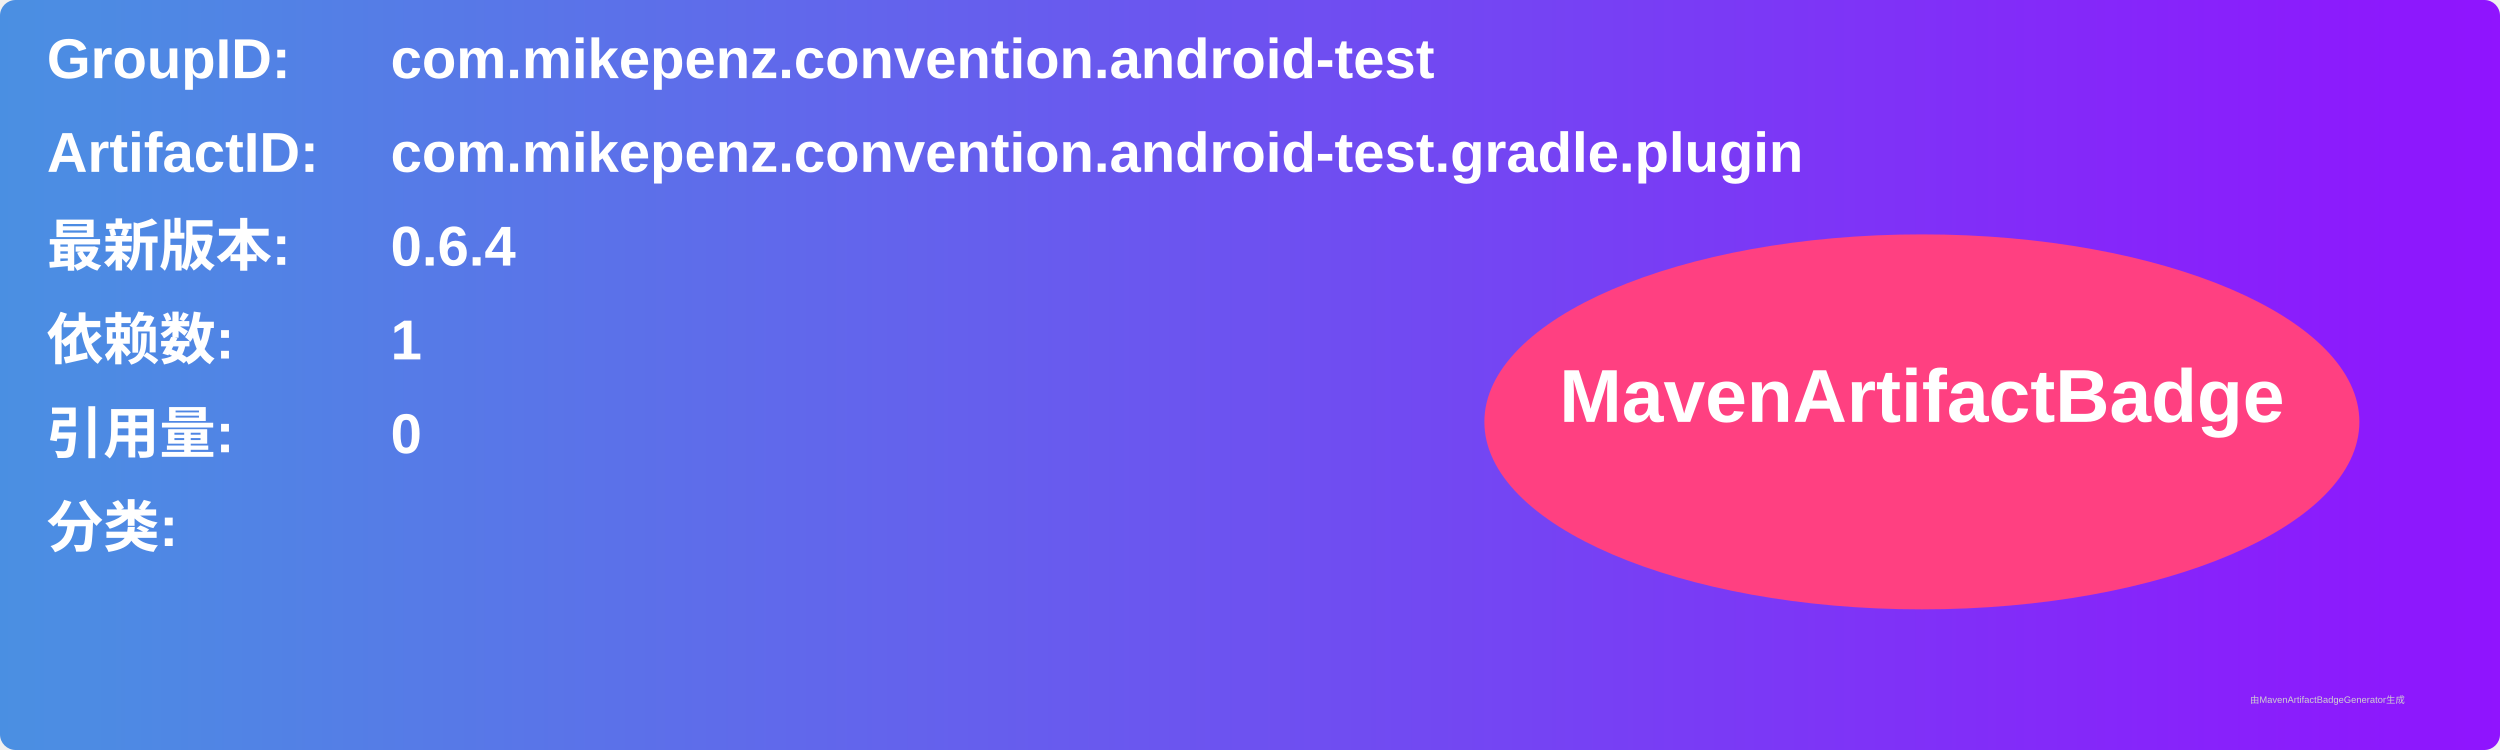
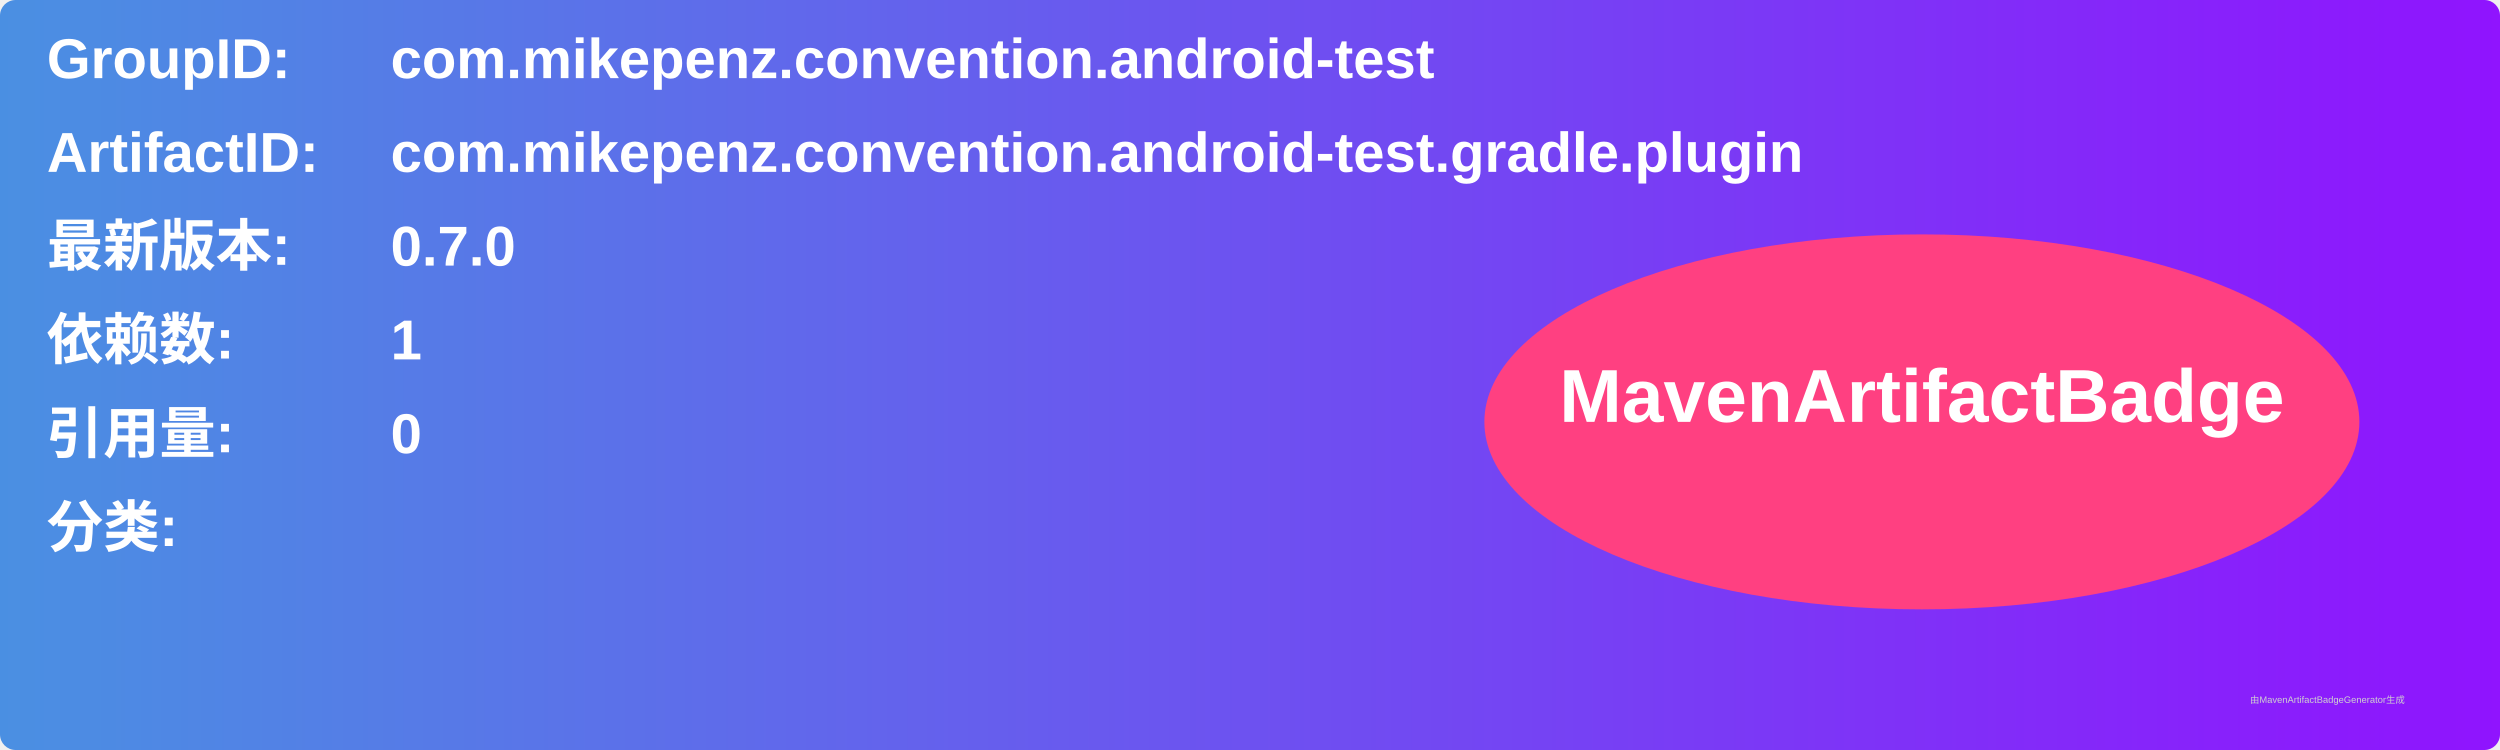
<svg xmlns="http://www.w3.org/2000/svg" width="800" height="240" viewBox="0 0 800 240">
  <linearGradient id="grad" x1="0%" y1="0%" x2="100%" y2="0%">
    <stop offset="0%" stop-color="#4a90e2" />
    <stop offset="100%" stop-color="#9013fe" />
  </linearGradient>
  <rect width="100%" height="100%" rx="5" ry="5" fill="url(#grad)" />
  <g transform="translate(15, 15)">
    <text x="0" y="10" font-family="Arial" font-size="18" fill="white" font-weight="bold" width="260">GroupID:</text>
    <text x="110" y="10" font-family="Arial" font-size="18" fill="white" font-weight="bold" width="460">com.mikepenz.convention.android-test</text>
    <text x="0" y="40" font-family="Arial" font-size="18" fill="white" font-weight="bold" width="260">ArtifactID:</text>
    <text x="110" y="40" font-family="Arial" font-size="18" fill="white" font-weight="bold" width="460">com.mikepenz.convention.android-test.gradle.plugin</text>
    <text x="0" y="70" font-family="Arial" font-size="18" fill="white" font-weight="bold">最新版本:</text>
    <text x="110" y="70" font-family="Arial" font-size="18" fill="white" font-weight="bold">
-       <tspan font-weight="bold">0.6.4</tspan>
+       <tspan font-weight="bold">0.7.0</tspan>
    </text>
    <text x="0" y="100" font-family="Arial" font-size="18" fill="white" font-weight="bold">依赖数: </text>
    <text x="110" y="100" font-family="Arial" font-size="18" fill="white">
      <tspan font-weight="bold">1</tspan>
    </text>
    <text x="0" y="130" font-family="Arial" font-size="18" fill="white" font-weight="bold">引用量: </text>
    <text x="110" y="130" font-family="Arial" font-size="18" fill="white">
      <tspan font-weight="bold">0</tspan>
    </text>
    <text x="0" y="160" font-family="Arial" font-size="18" fill="white" font-weight="bold">分类:</text>
    <text x="10" y="190" font-family="Arial" font-size="10" fill="white">
      <tspan font-weight="bold" />
    </text>
    <ellipse cx="600" cy="120" rx="140" ry="60" fill="#ff4081" />
    <text x="600" y="120" text-anchor="middle" font-family="Arial" font-size="24" fill="white" font-weight="bold">MavenArtifactBadge</text>
  </g>
  <text x="720" y="225" font-family="Arial" font-size="3" fill="#d0d0d0">由MavenArtifactBadgeGenerator生成</text>
</svg>
